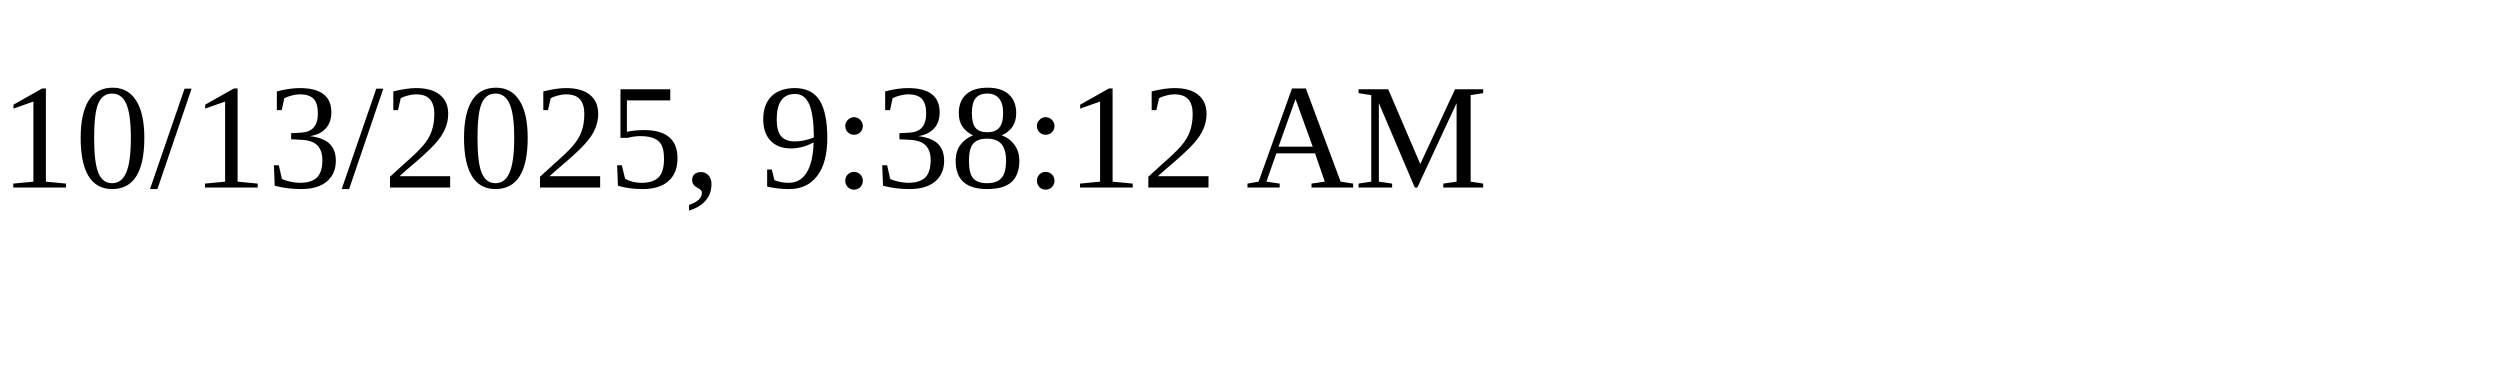
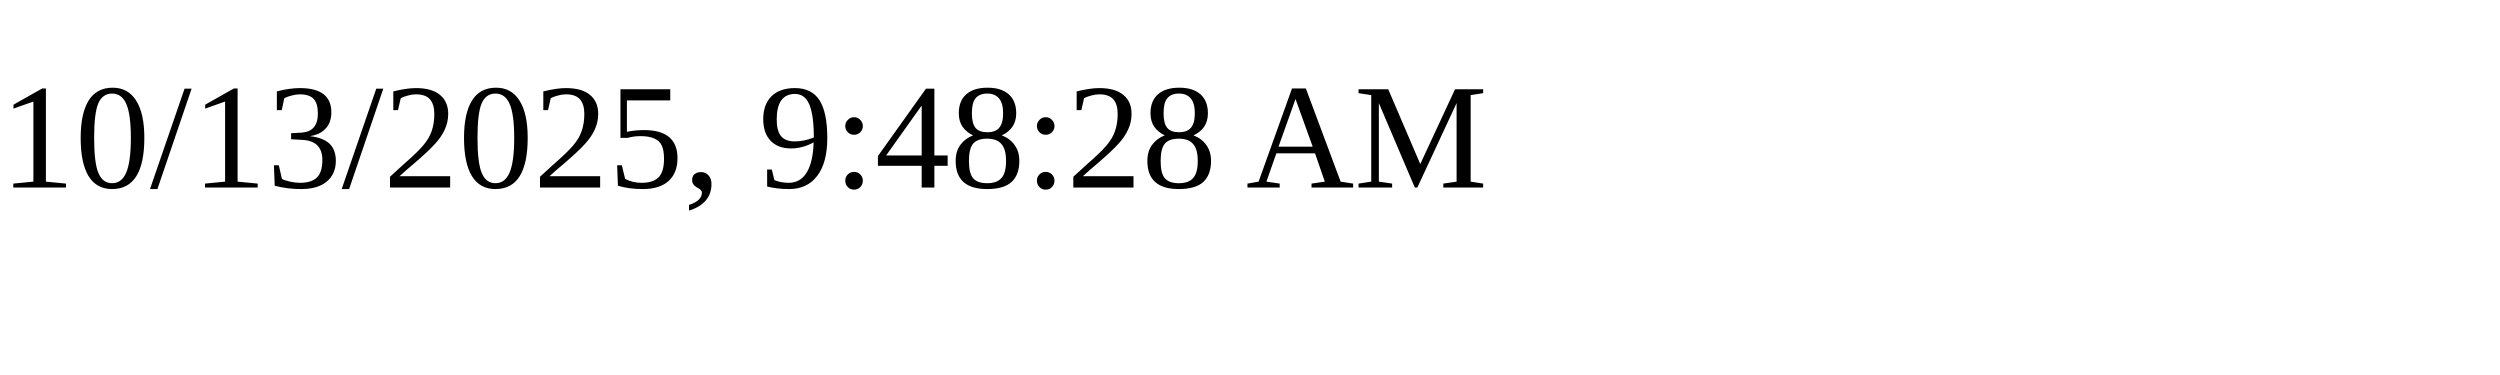
<svg xmlns="http://www.w3.org/2000/svg" height="30" width="200">
-   <text x="0" y="15">10/13/2025, 9:38:12 AM</text>
+   <text x="0" y="15">10/13/2025, 9:48:28 AM</text>
</svg>
